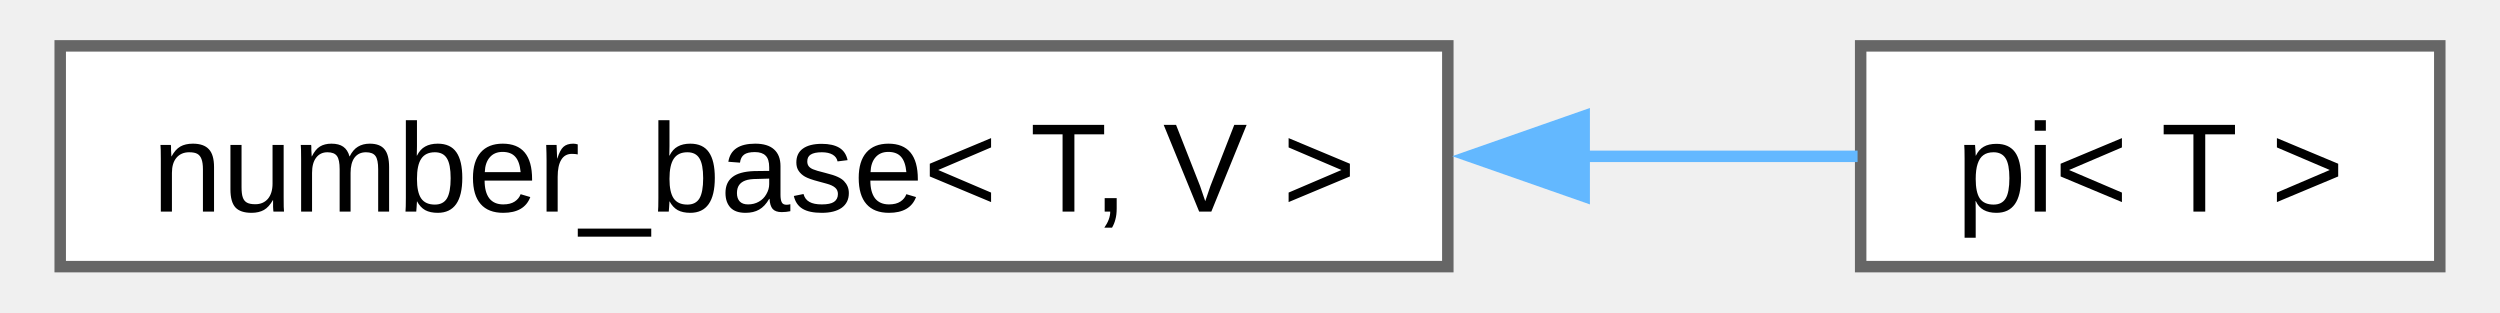
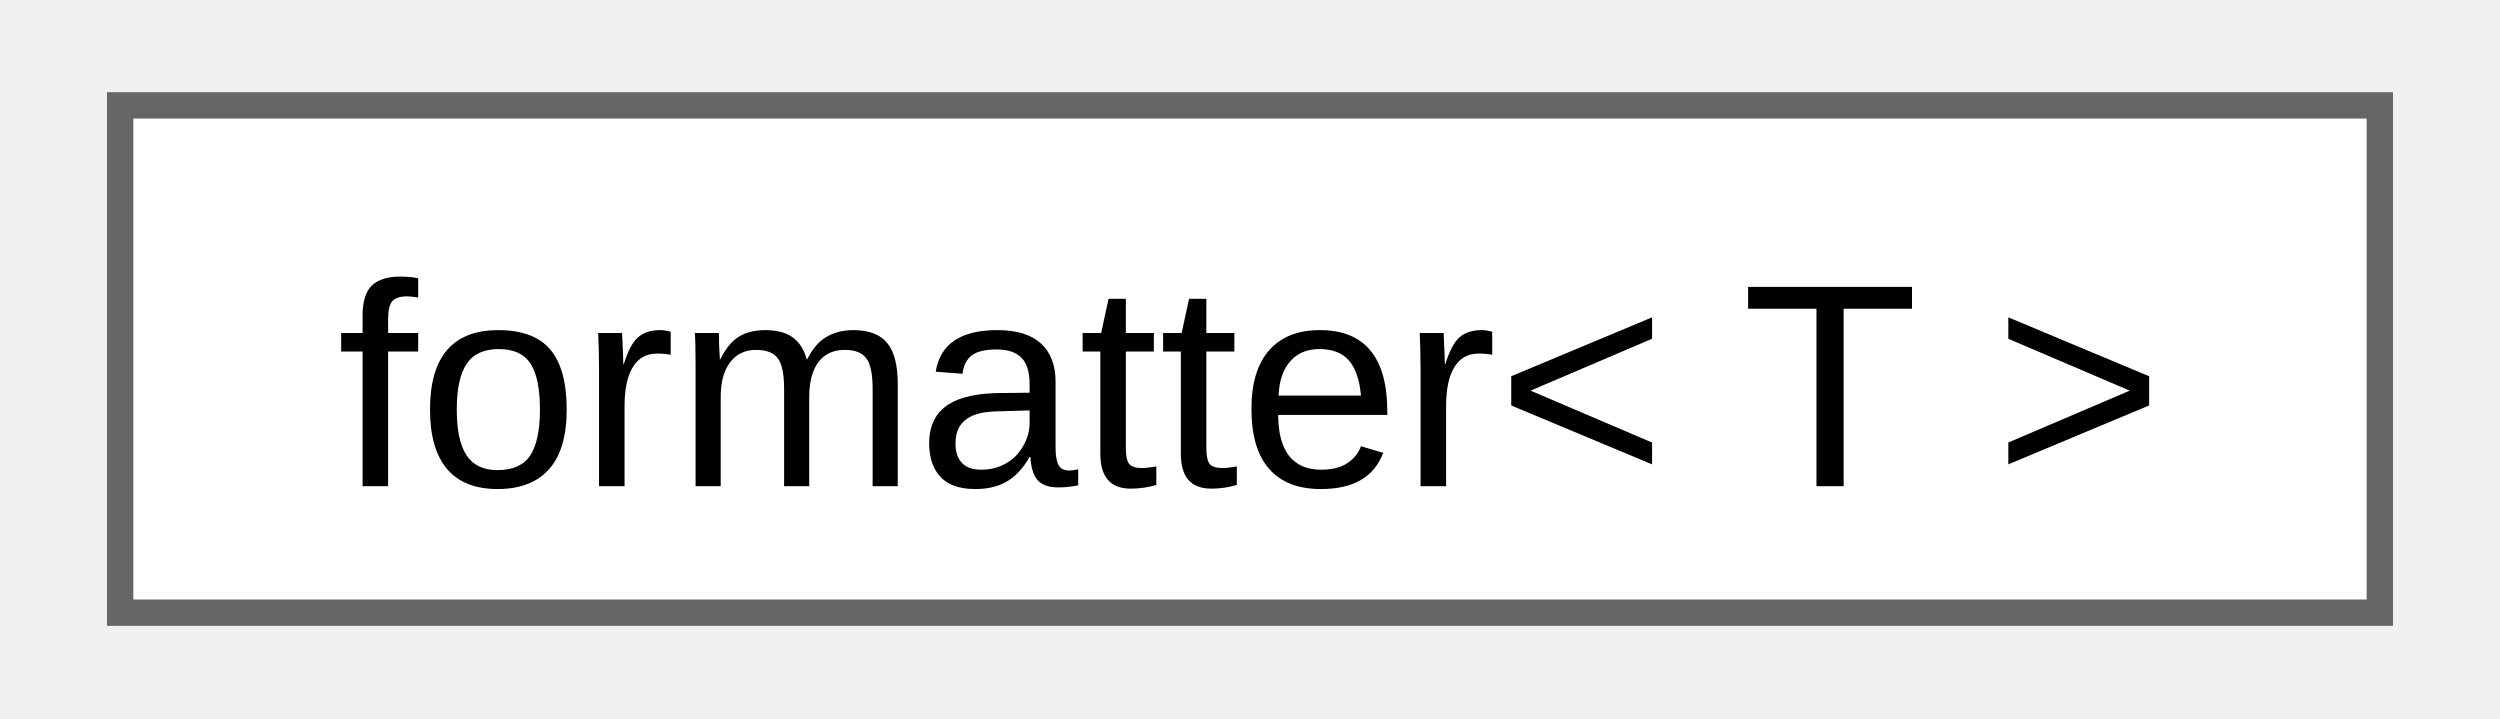
- <svg xmlns="http://www.w3.org/2000/svg" xmlns:xlink="http://www.w3.org/1999/xlink" width="216pt" height="27pt" viewBox="0.00 0.00 215.50 27.25">
+ <svg xmlns="http://www.w3.org/2000/svg" xmlns:xlink="http://www.w3.org/1999/xlink" width="94pt" height="27pt" viewBox="0.00 0.00 93.75 27.25">
  <g id="graph0" class="graph" transform="scale(1 1) rotate(0) translate(4 23.25)">
    <g id="Node000000" class="node">
      <g id="a_Node000000">
-         <a xlink:href="d9/d04/structfloppy_1_1math_1_1numbers_1_1detail_1_1number__base.html" target="_top" xlink:title=" ">
-           <polygon fill="white" stroke="#666666" points="121,-19.25 0,-19.25 0,0 121,0 121,-19.25" />
-           <text text-anchor="middle" x="60.5" y="-4.8" font-family="Arial" font-size="11.00">number_base&lt; T, V &gt;</text>
-         </a>
-       </g>
-     </g>
-     <g id="Node000001" class="node">
-       <g id="a_Node000001">
-         <a xlink:href="d2/d47/structfloppy_1_1math_1_1numbers_1_1pi.html" target="_top" xlink:title=" ">
-           <polygon fill="white" stroke="#666666" points="207.5,-19.25 157,-19.25 157,0 207.5,0 207.5,-19.25" />
-           <text text-anchor="middle" x="182.25" y="-4.8" font-family="Arial" font-size="11.00">pi&lt; T &gt;</text>
-         </a>
-       </g>
-     </g>
-     <g id="edge16_Node000000_Node000001" class="edge">
-       <g id="a_edge16_Node000000_Node000001">
-         <a xlink:title=" ">
-           <path fill="none" stroke="#63b8ff" d="M132.75,-9.62C141.31,-9.62 149.55,-9.62 156.73,-9.62" />
-           <polygon fill="#63b8ff" stroke="#63b8ff" points="132.89,-6.13 122.89,-9.63 132.89,-13.13 132.89,-6.13" />
+         <a xlink:href="d6/dc7/structfmt_1_1formatter_3_01T_01_4.html" target="_top" xlink:title="Formatter for types which can be easily converted to string.">
+           <polygon fill="white" stroke="#666666" points="85.75,-19.25 0,-19.25 0,0 85.75,0 85.75,-19.25" />
+           <text text-anchor="middle" x="42.88" y="-4.8" font-family="Arial" font-size="11.00">formatter&lt; T &gt;</text>
        </a>
      </g>
    </g>
  </g>
</svg>
